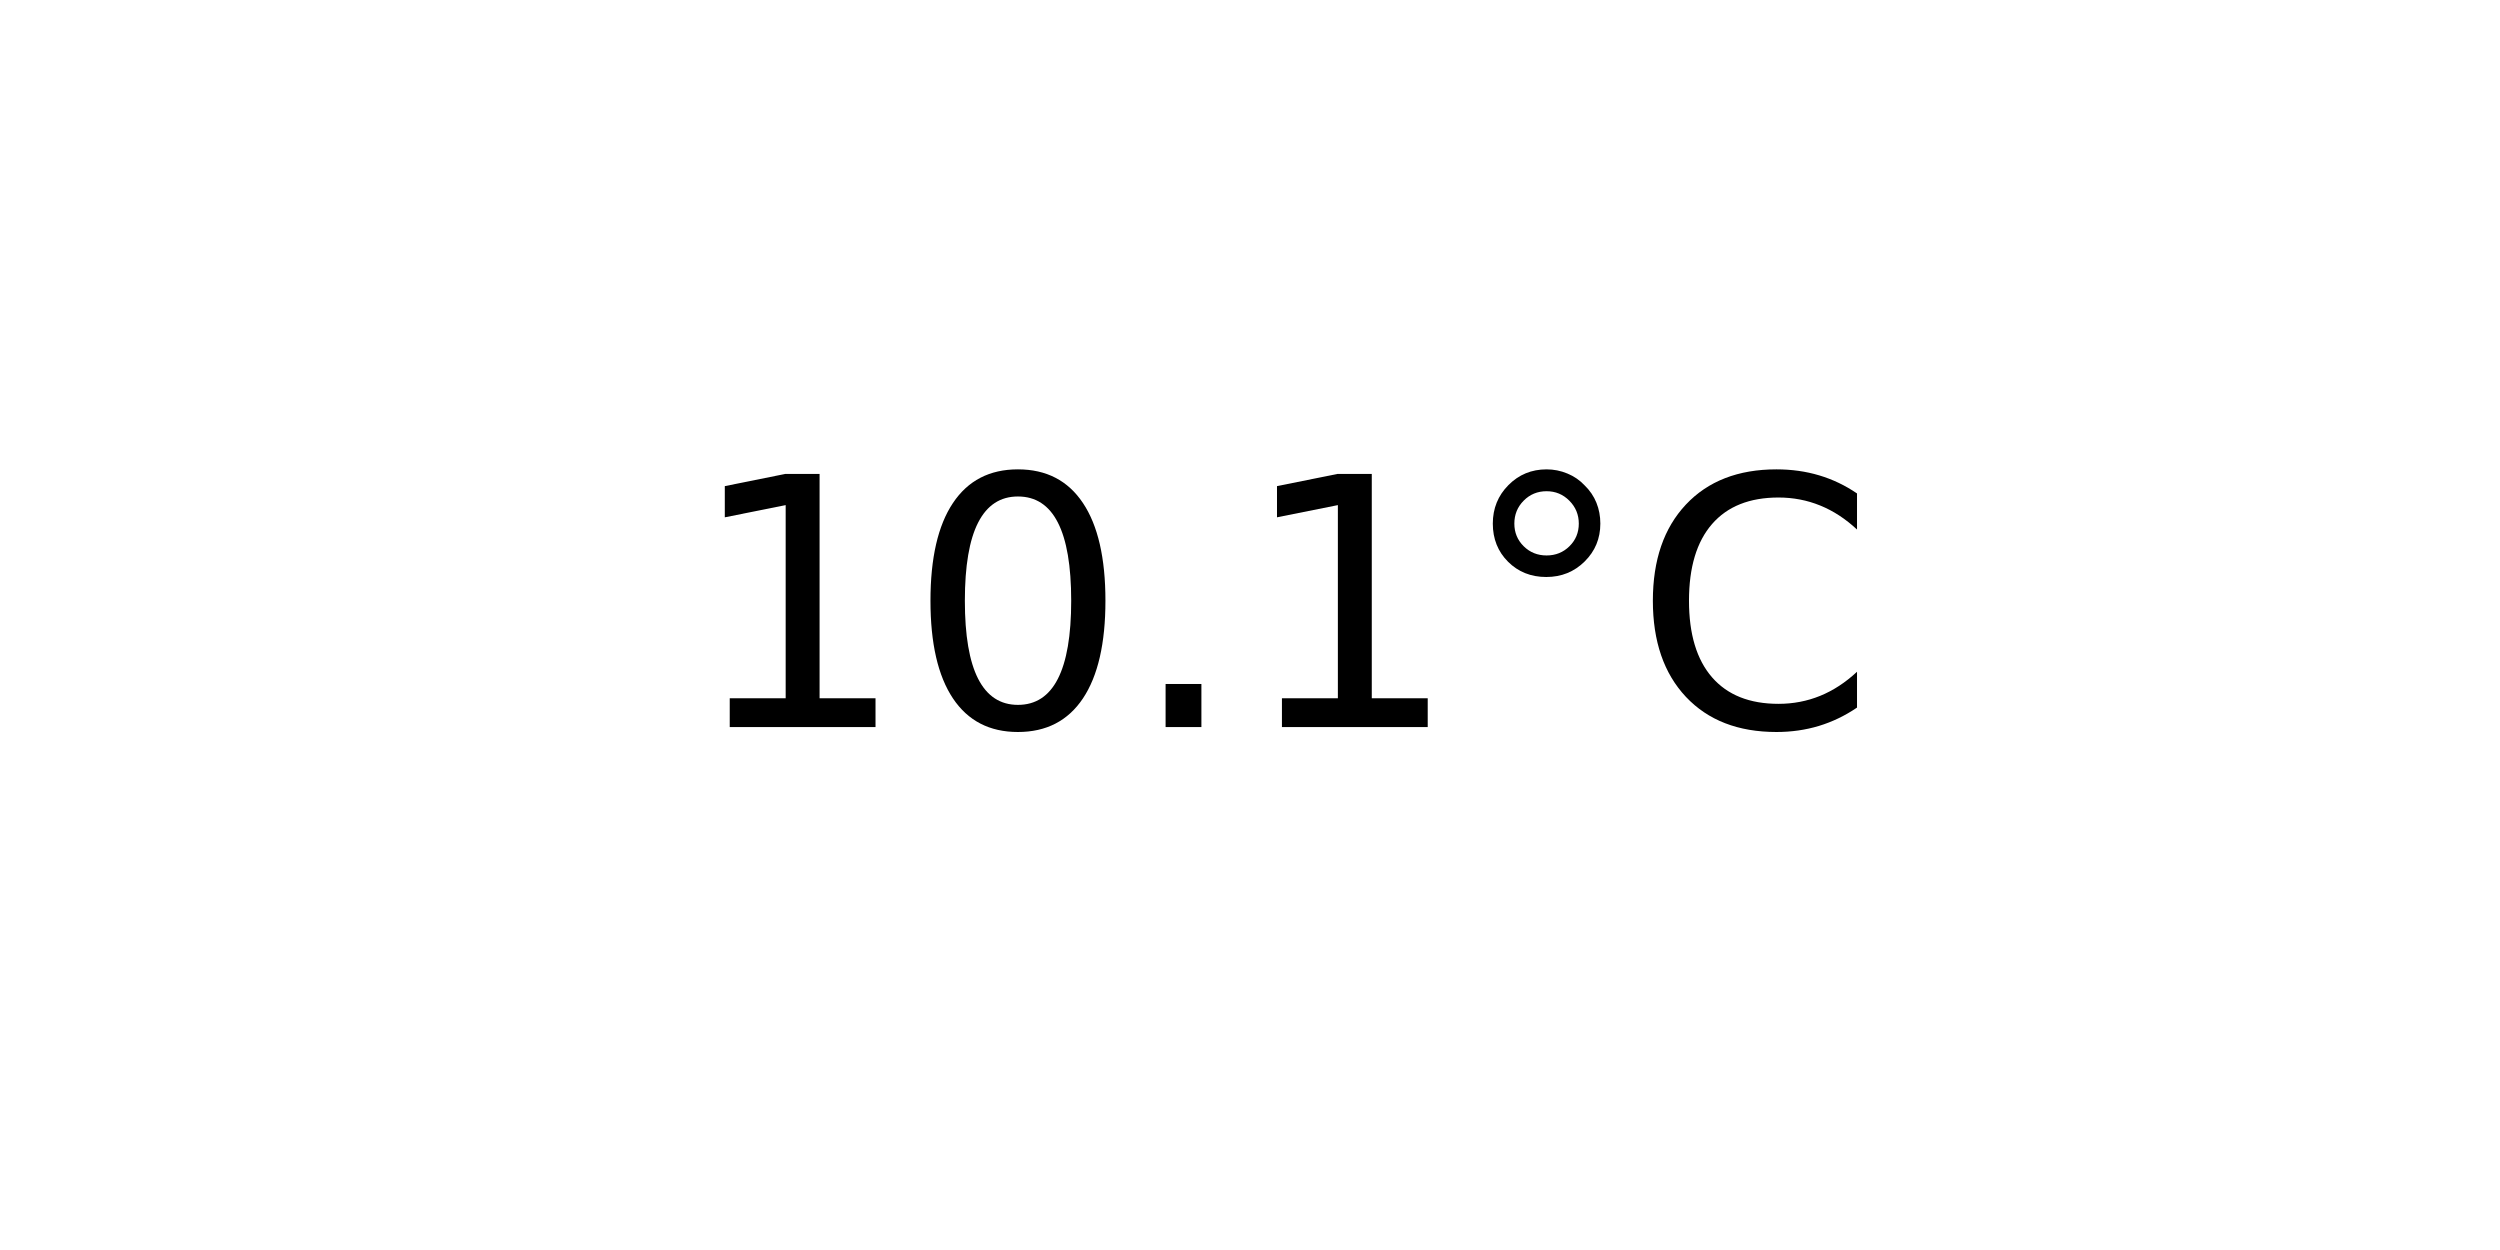
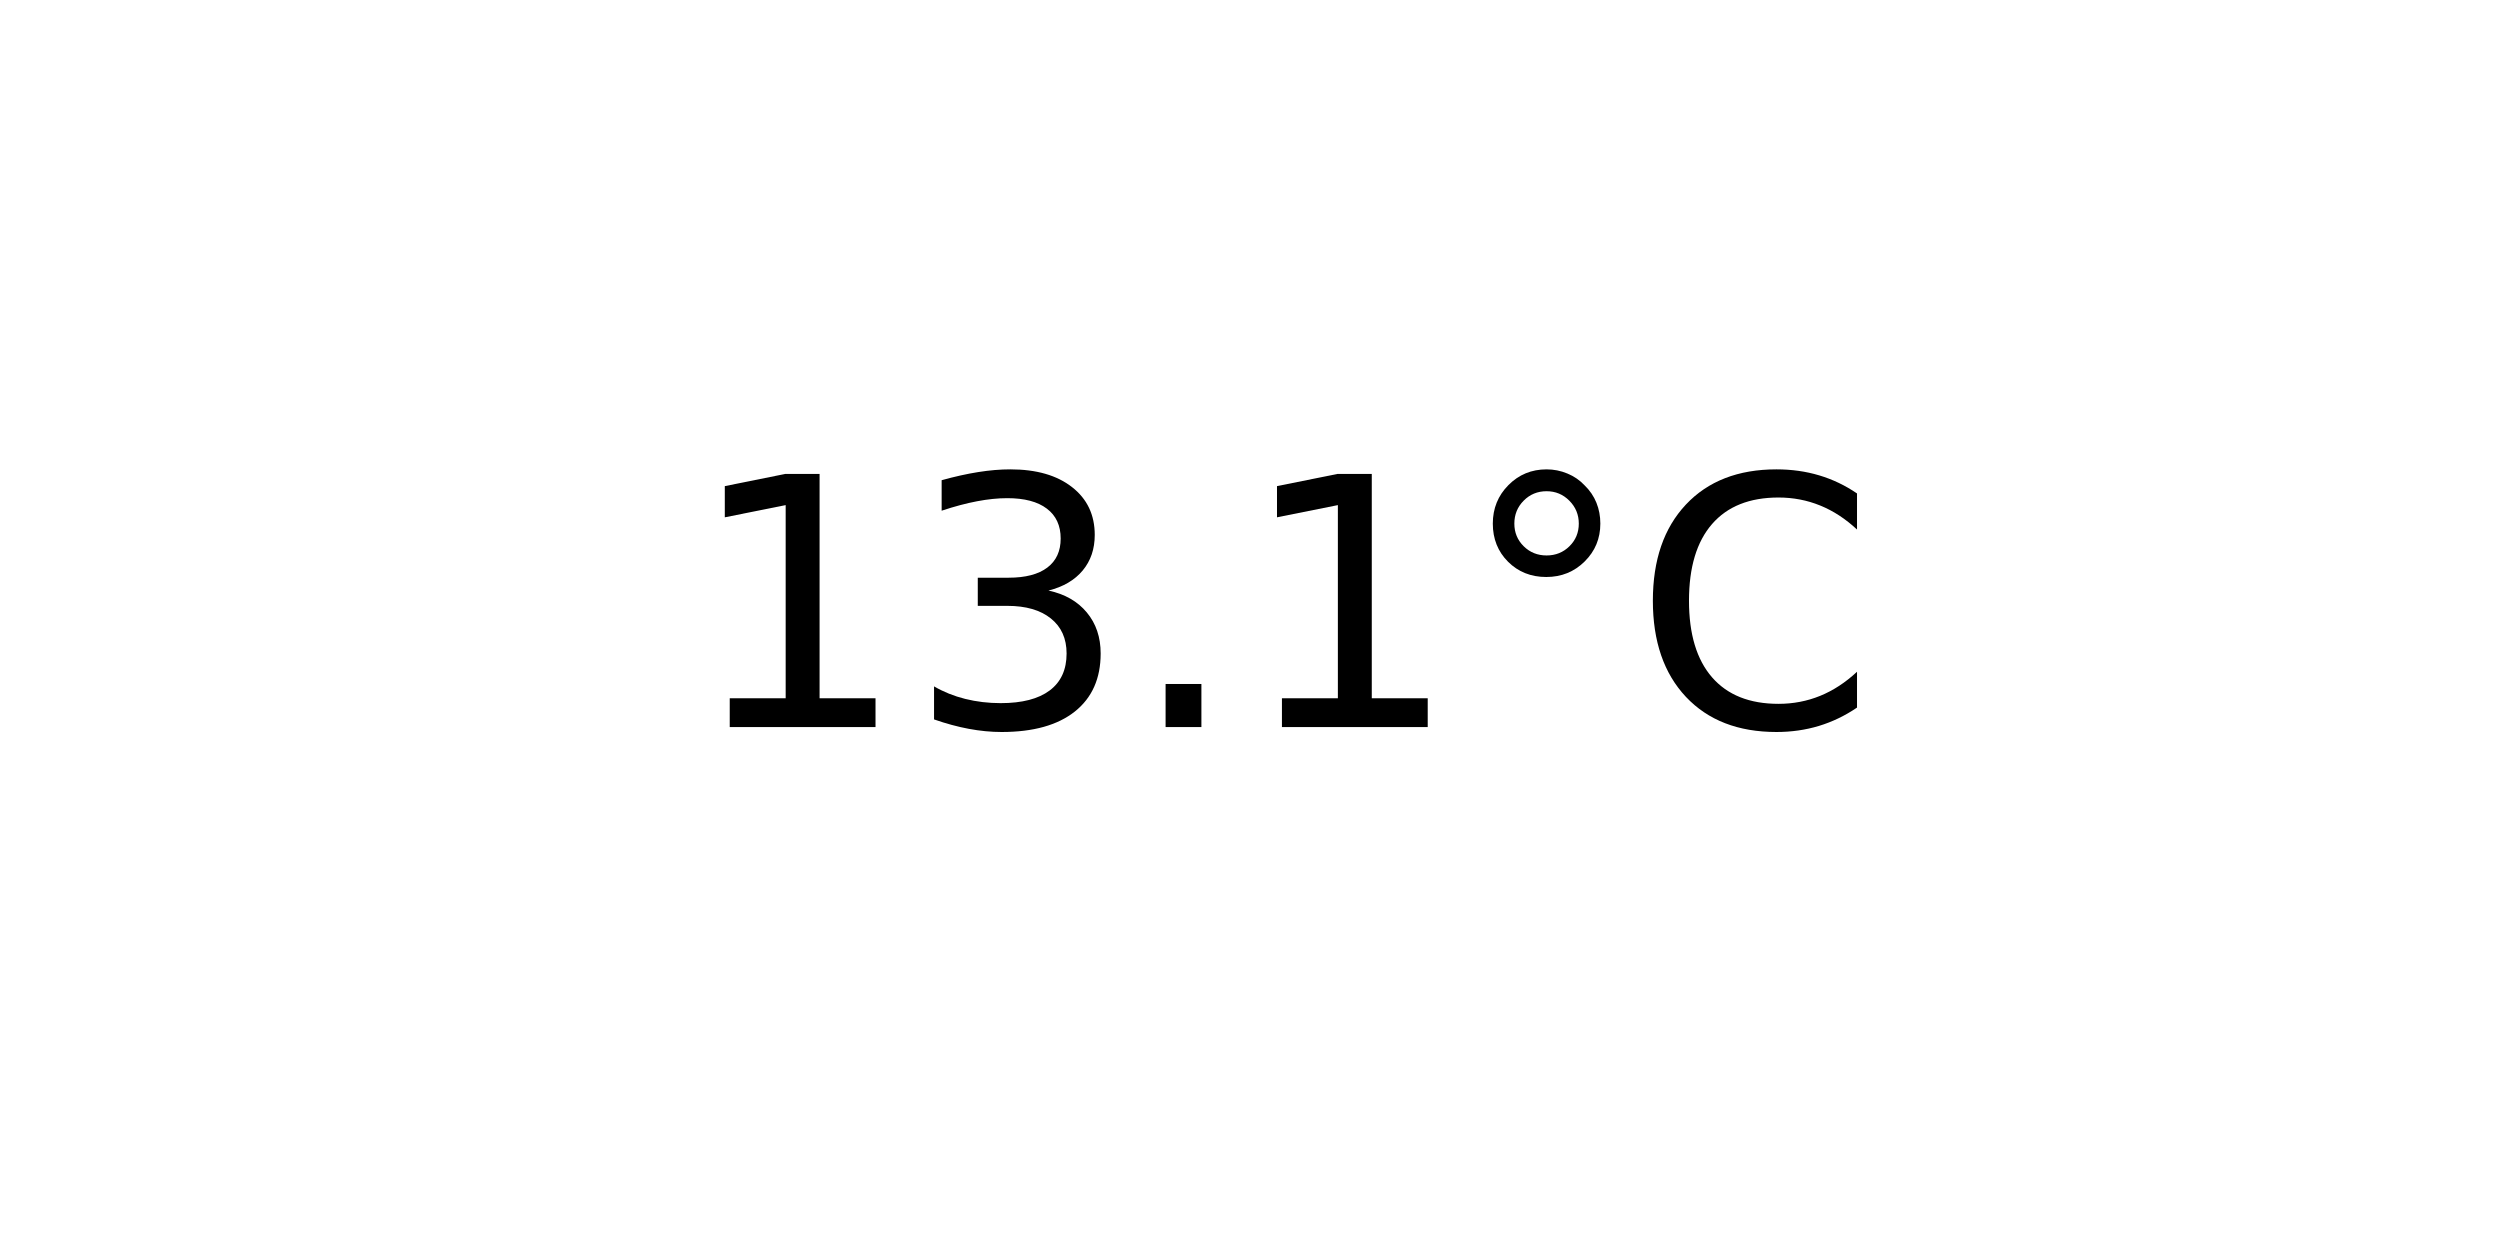
<svg xmlns="http://www.w3.org/2000/svg" xmlns:xlink="http://www.w3.org/1999/xlink" width="72pt" height="36pt" viewBox="0 0 72 36" version="1.1">
  <defs>
    <style type="text/css">*{stroke-linejoin: round; stroke-linecap: butt}</style>
  </defs>
  <g id="figure_1">
    <g id="axes_1">
      <g id="text_1">
        <g transform="translate(19.77578 20.93937) scale(0.1 -0.1)">
          <defs>
            <path id="DejaVuSans-31" d="M 794 531  L 1825 531  L 1825 4091  L 703 3866  L 703 4441  L 1819 4666  L 2450 4666  L 2450 531  L 3481 531  L 3481 0  L 794 0  L 794 531  z " transform="scale(0.015625)" />
-             <path id="DejaVuSans-30" d="M 2034 4250  Q 1547 4250 1301 3770  Q 1056 3291 1056 2328  Q 1056 1369 1301 889  Q 1547 409 2034 409  Q 2525 409 2770 889  Q 3016 1369 3016 2328  Q 3016 3291 2770 3770  Q 2525 4250 2034 4250  z M 2034 4750  Q 2819 4750 3233 4129  Q 3647 3509 3647 2328  Q 3647 1150 3233 529  Q 2819 -91 2034 -91  Q 1250 -91 836 529  Q 422 1150 422 2328  Q 422 3509 836 4129  Q 1250 4750 2034 4750  z " transform="scale(0.015625)" />
+             <path id="DejaVuSans-33" d="M 2597 2516  Q 3050 2419 3304 2112  Q 3559 1806 3559 1356  Q 3559 666 3084 287  Q 2609 -91 1734 -91  Q 1441 -91 1130 -33  Q 819 25 488 141  L 488 750  Q 750 597 1062 519  Q 1375 441 1716 441  Q 2309 441 2620 675  Q 2931 909 2931 1356  Q 2931 1769 2642 2001  Q 2353 2234 1838 2234  L 1294 2234  L 1294 2753  L 1863 2753  Q 2328 2753 2575 2939  Q 2822 3125 2822 3475  Q 2822 3834 2567 4026  Q 2313 4219 1838 4219  Q 1578 4219 1281 4162  Q 984 4106 628 3988  L 628 4550  Q 988 4650 1302 4700  Q 1616 4750 1894 4750  Q 2613 4750 3031 4423  Q 3450 4097 3450 3541  Q 3450 3153 3228 2886  Q 3006 2619 2597 2516  z " transform="scale(0.015625)" />
            <path id="DejaVuSans-2e" d="M 684 794  L 1344 794  L 1344 0  L 684 0  L 684 794  z " transform="scale(0.015625)" />
            <path id="DejaVuSans-b0" d="M 1600 4347  Q 1350 4347 1178 4173  Q 1006 4000 1006 3750  Q 1006 3503 1178 3333  Q 1350 3163 1600 3163  Q 1850 3163 2022 3333  Q 2194 3503 2194 3750  Q 2194 3997 2020 4172  Q 1847 4347 1600 4347  z M 1600 4750  Q 1800 4750 1984 4673  Q 2169 4597 2303 4453  Q 2447 4313 2519 4134  Q 2591 3956 2591 3750  Q 2591 3338 2302 3052  Q 2013 2766 1594 2766  Q 1172 2766 890 3047  Q 609 3328 609 3750  Q 609 4169 896 4459  Q 1184 4750 1600 4750  z " transform="scale(0.015625)" />
            <path id="DejaVuSans-43" d="M 4122 4306  L 4122 3641  Q 3803 3938 3442 4084  Q 3081 4231 2675 4231  Q 1875 4231 1450 3742  Q 1025 3253 1025 2328  Q 1025 1406 1450 917  Q 1875 428 2675 428  Q 3081 428 3442 575  Q 3803 722 4122 1019  L 4122 359  Q 3791 134 3420 21  Q 3050 -91 2638 -91  Q 1578 -91 968 557  Q 359 1206 359 2328  Q 359 3453 968 4101  Q 1578 4750 2638 4750  Q 3056 4750 3426 4639  Q 3797 4528 4122 4306  z " transform="scale(0.015625)" />
          </defs>
          <use xlink:href="#DejaVuSans-31" />
-           <use xlink:href="#DejaVuSans-30" x="63.623" />
+           <use xlink:href="#DejaVuSans-33" x="63.623" />
          <use xlink:href="#DejaVuSans-2e" x="127.246" />
          <use xlink:href="#DejaVuSans-31" x="159.033" />
          <use xlink:href="#DejaVuSans-b0" x="222.656" />
          <use xlink:href="#DejaVuSans-43" x="272.656" />
        </g>
      </g>
    </g>
  </g>
</svg>
